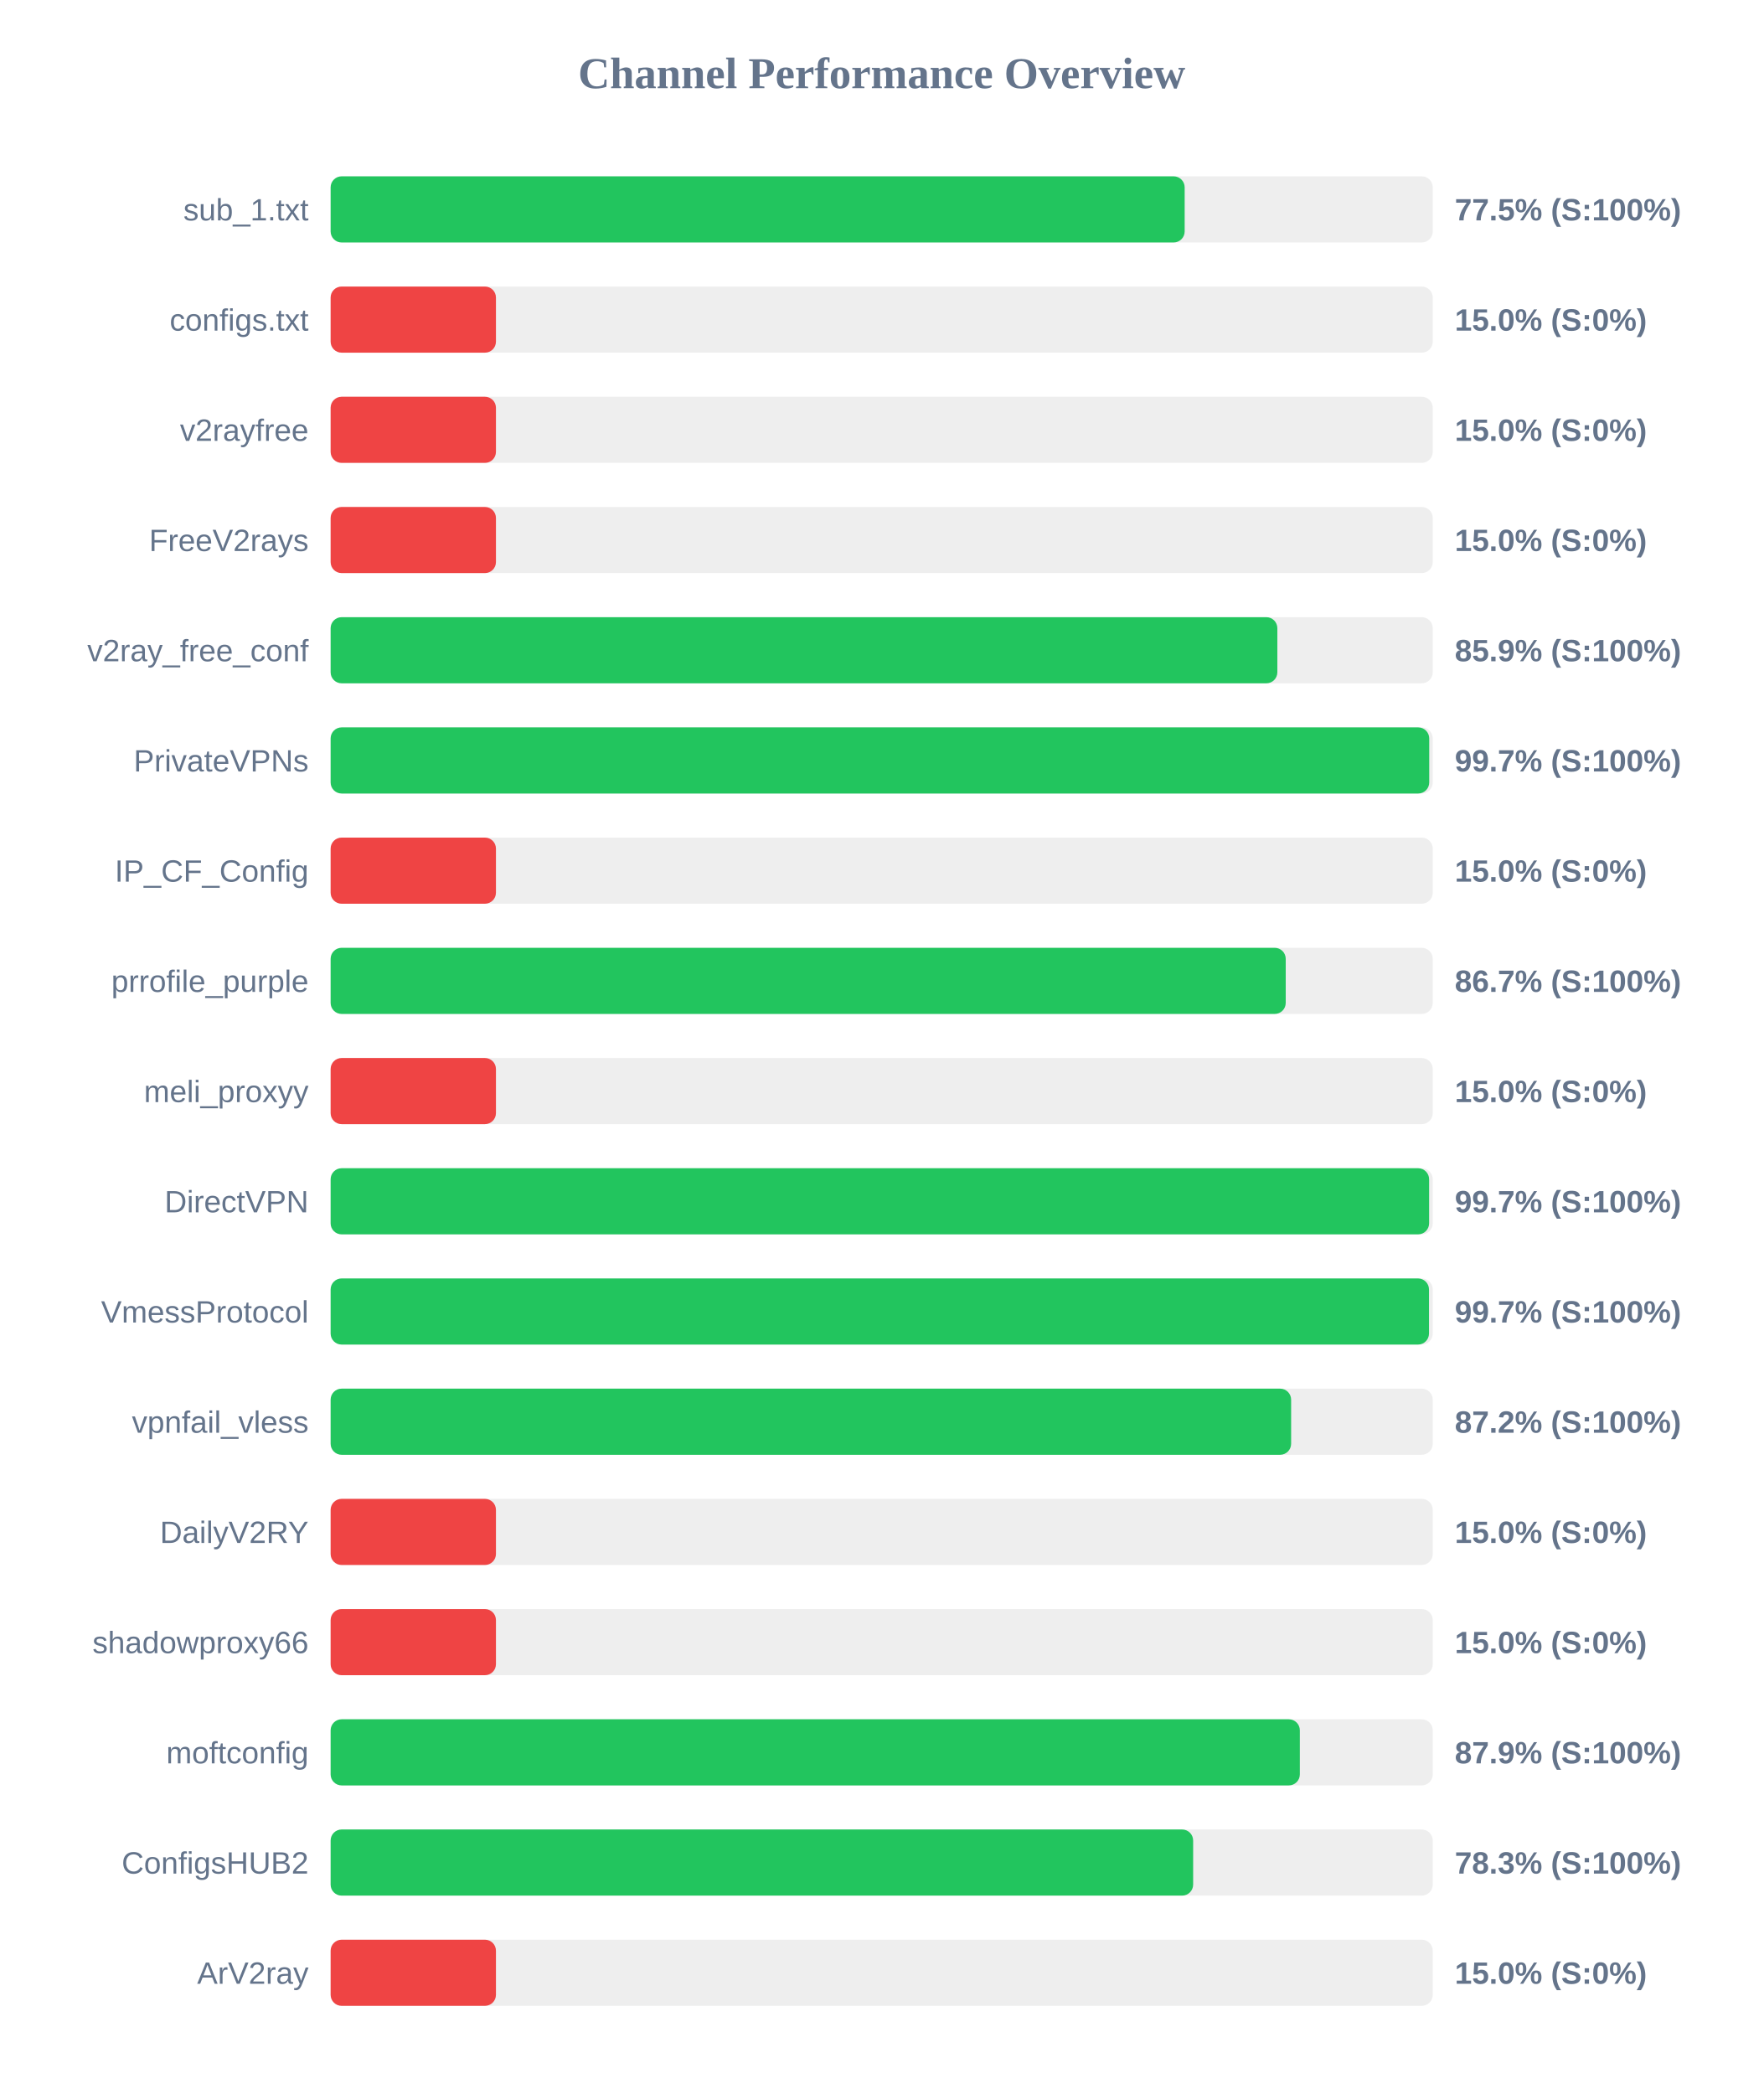
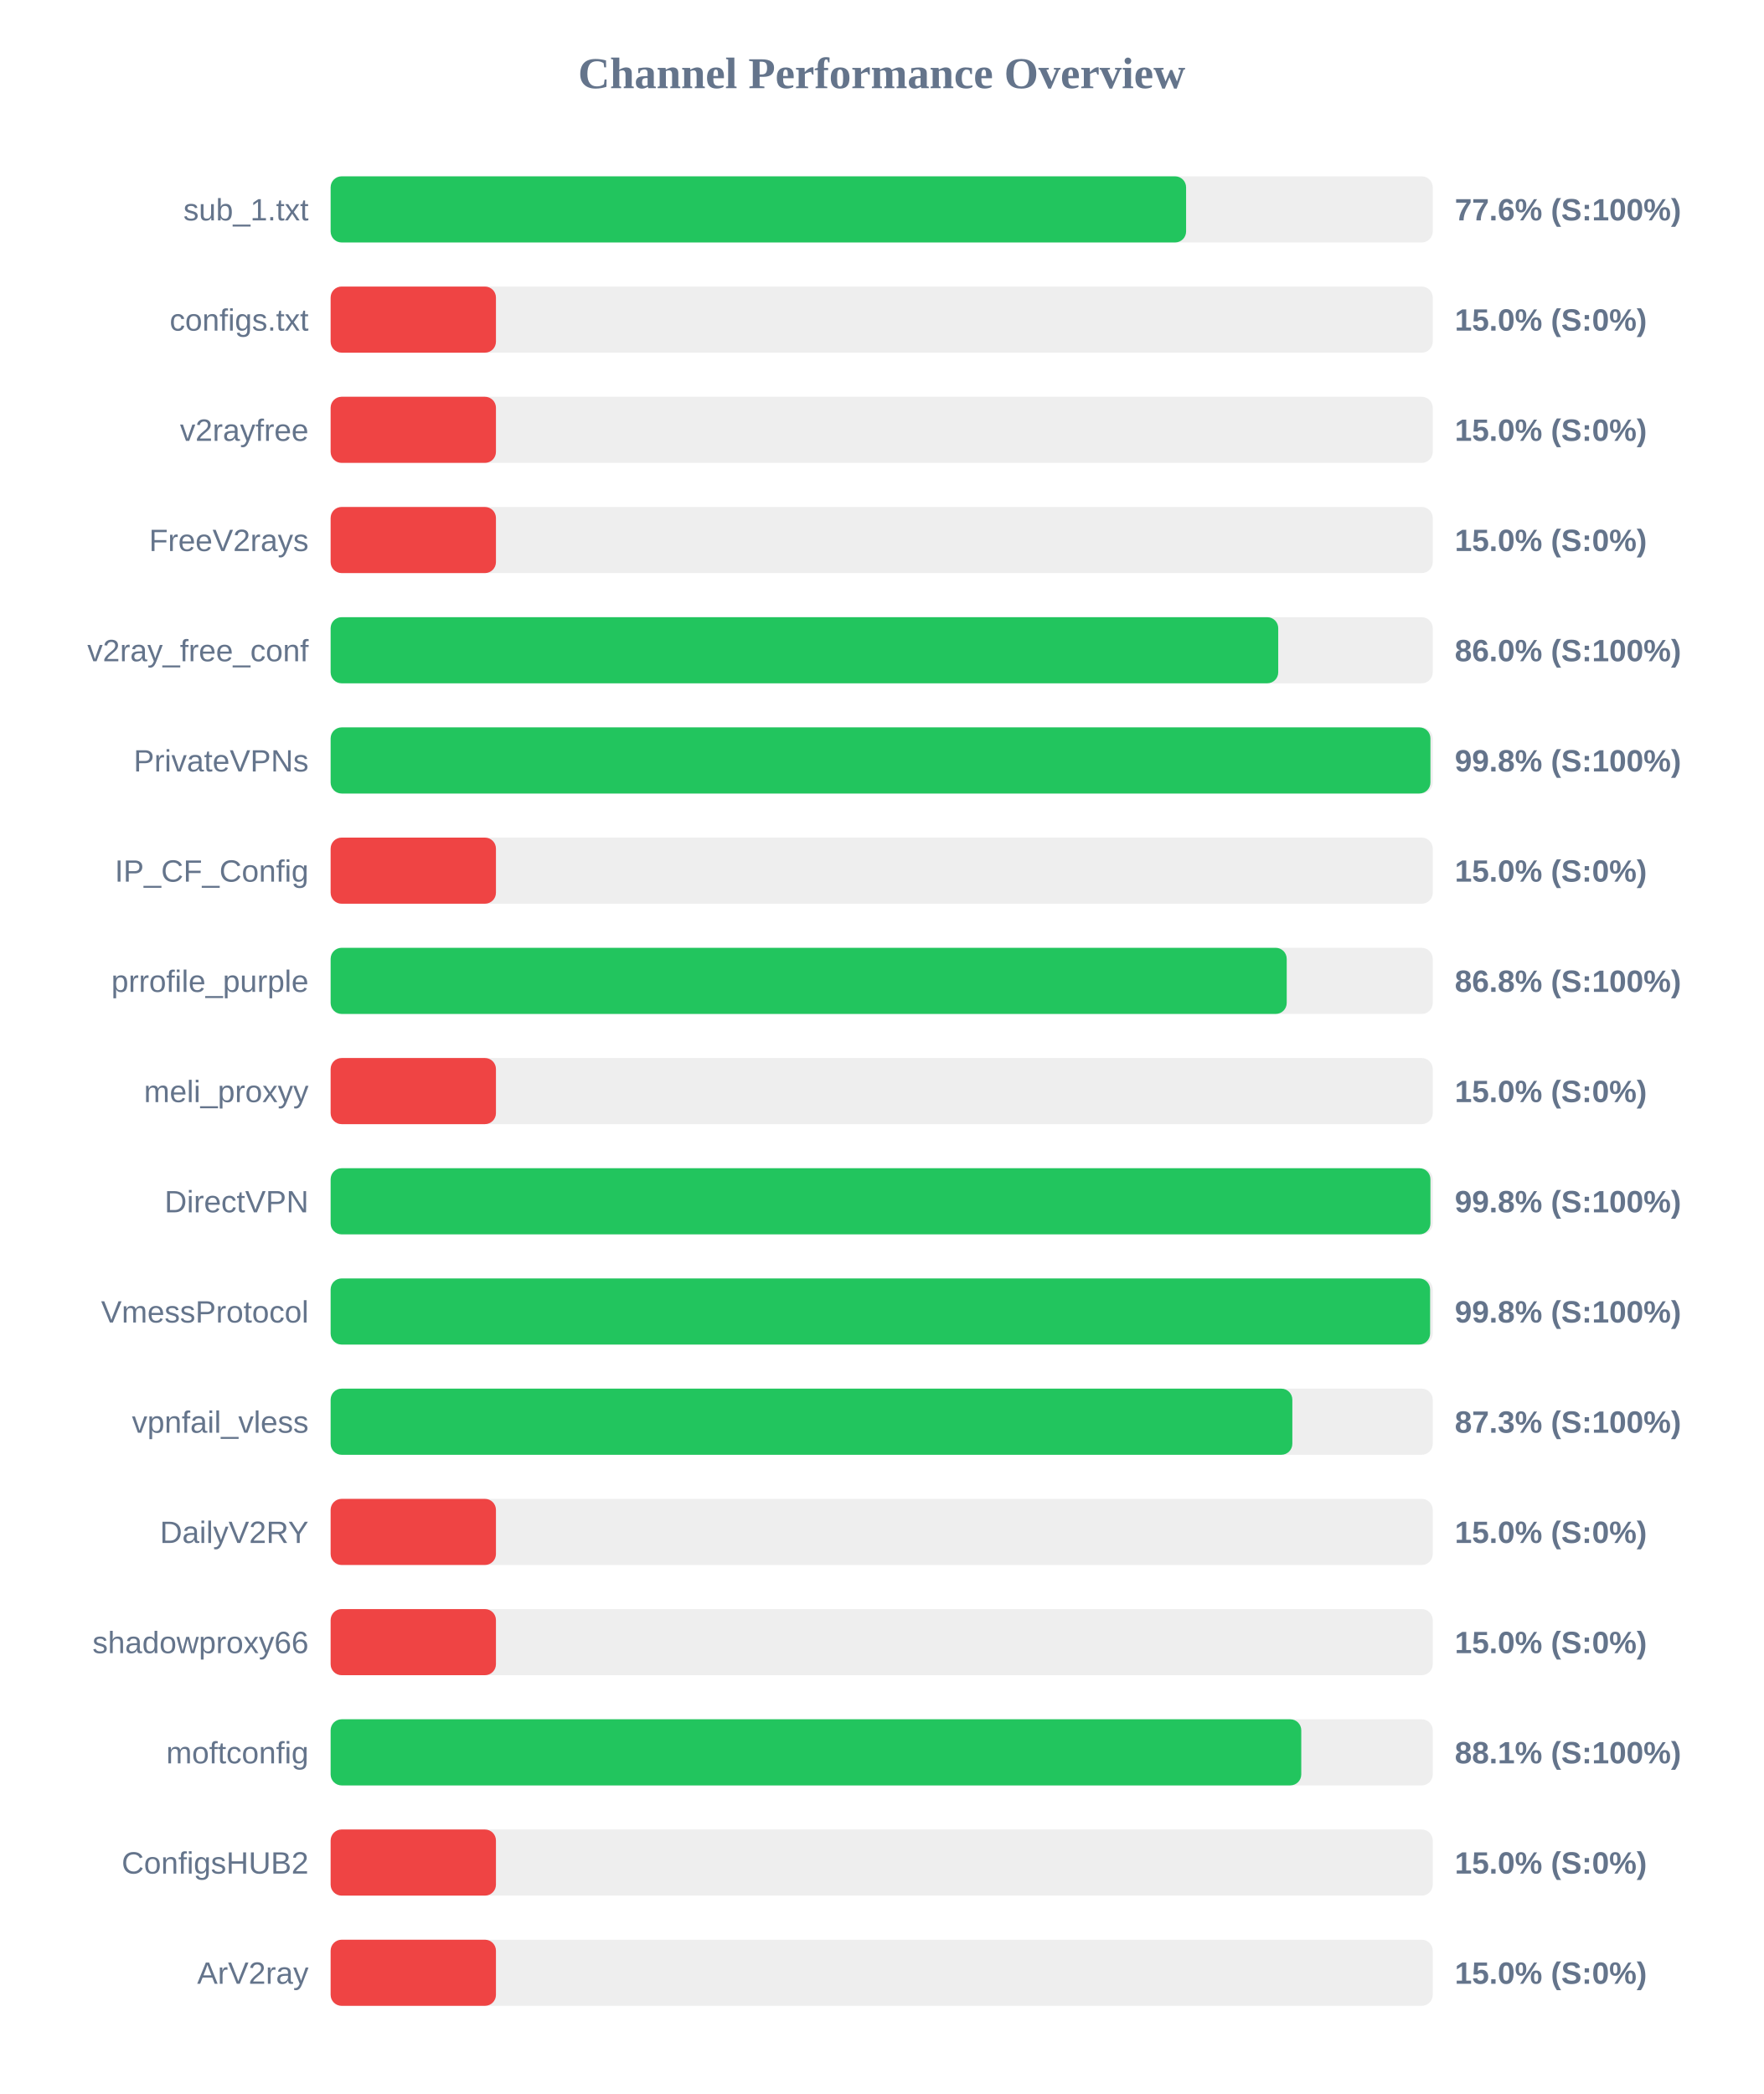
<svg xmlns="http://www.w3.org/2000/svg" width="800" height="950" version="1.1">
  <style>
        .row { font: 14px Arial; fill: #64748b; }
        .score { font: bold 14px Arial; fill: #64748b; }
    </style>
  <text x="400" y="40" text-anchor="middle" font-size="20px" font-weight="bold" fill="#64748b">Channel Performance Overview</text>
  <rect x="150" y="80" width="500" height="30" fill="#eee" rx="5" />
-   <rect x="150" y="80" width="387.45" height="30" fill="#22c55e" rx="5" />
+   <rect x="150" y="80" width="388.1" height="30" fill="#22c55e" rx="5" />
  <text x="140" y="100" text-anchor="end" class="row">sub_1.txt</text>
-   <text x="660" y="100" text-anchor="start" class="score">77.5% (S:100%)</text>
+   <text x="660" y="100" text-anchor="start" class="score">77.6% (S:100%)</text>
  <rect x="150" y="130" width="500" height="30" fill="#eee" rx="5" />
  <rect x="150" y="130" width="75.0" height="30" fill="#ef4444" rx="5" />
  <text x="140" y="150" text-anchor="end" class="row">configs.txt</text>
  <text x="660" y="150" text-anchor="start" class="score">15.0% (S:0%)</text>
  <rect x="150" y="180" width="500" height="30" fill="#eee" rx="5" />
  <rect x="150" y="180" width="75.0" height="30" fill="#ef4444" rx="5" />
  <text x="140" y="200" text-anchor="end" class="row">v2rayfree</text>
  <text x="660" y="200" text-anchor="start" class="score">15.0% (S:0%)</text>
  <rect x="150" y="230" width="500" height="30" fill="#eee" rx="5" />
  <rect x="150" y="230" width="75.0" height="30" fill="#ef4444" rx="5" />
  <text x="140" y="250" text-anchor="end" class="row">FreeV2rays</text>
  <text x="660" y="250" text-anchor="start" class="score">15.0% (S:0%)</text>
  <rect x="150" y="280" width="500" height="30" fill="#eee" rx="5" />
-   <rect x="150" y="280" width="429.5" height="30" fill="#22c55e" rx="5" />
+   <rect x="150" y="280" width="429.9" height="30" fill="#22c55e" rx="5" />
  <text x="140" y="300" text-anchor="end" class="row">v2ray_free_conf</text>
-   <text x="660" y="300" text-anchor="start" class="score">85.9% (S:100%)</text>
+   <text x="660" y="300" text-anchor="start" class="score">86.0% (S:100%)</text>
  <rect x="150" y="330" width="500" height="30" fill="#eee" rx="5" />
-   <rect x="150" y="330" width="498.4" height="30" fill="#22c55e" rx="5" />
+   <rect x="150" y="330" width="498.95" height="30" fill="#22c55e" rx="5" />
  <text x="140" y="350" text-anchor="end" class="row">PrivateVPNs</text>
-   <text x="660" y="350" text-anchor="start" class="score">99.7% (S:100%)</text>
+   <text x="660" y="350" text-anchor="start" class="score">99.8% (S:100%)</text>
  <rect x="150" y="380" width="500" height="30" fill="#eee" rx="5" />
  <rect x="150" y="380" width="75.0" height="30" fill="#ef4444" rx="5" />
  <text x="140" y="400" text-anchor="end" class="row">IP_CF_Config</text>
  <text x="660" y="400" text-anchor="start" class="score">15.0% (S:0%)</text>
  <rect x="150" y="430" width="500" height="30" fill="#eee" rx="5" />
-   <rect x="150" y="430" width="433.3" height="30" fill="#22c55e" rx="5" />
+   <rect x="150" y="430" width="433.75" height="30" fill="#22c55e" rx="5" />
  <text x="140" y="450" text-anchor="end" class="row">prrofile_purple</text>
-   <text x="660" y="450" text-anchor="start" class="score">86.7% (S:100%)</text>
+   <text x="660" y="450" text-anchor="start" class="score">86.8% (S:100%)</text>
  <rect x="150" y="480" width="500" height="30" fill="#eee" rx="5" />
  <rect x="150" y="480" width="75.0" height="30" fill="#ef4444" rx="5" />
  <text x="140" y="500" text-anchor="end" class="row">meli_proxyy</text>
  <text x="660" y="500" text-anchor="start" class="score">15.0% (S:0%)</text>
  <rect x="150" y="530" width="500" height="30" fill="#eee" rx="5" />
-   <rect x="150" y="530" width="498.35" height="30" fill="#22c55e" rx="5" />
+   <rect x="150" y="530" width="498.95" height="30" fill="#22c55e" rx="5" />
  <text x="140" y="550" text-anchor="end" class="row">DirectVPN</text>
-   <text x="660" y="550" text-anchor="start" class="score">99.7% (S:100%)</text>
+   <text x="660" y="550" text-anchor="start" class="score">99.8% (S:100%)</text>
  <rect x="150" y="580" width="500" height="30" fill="#eee" rx="5" />
-   <rect x="150" y="580" width="498.3" height="30" fill="#22c55e" rx="5" />
+   <rect x="150" y="580" width="498.8" height="30" fill="#22c55e" rx="5" />
  <text x="140" y="600" text-anchor="end" class="row">VmessProtocol</text>
-   <text x="660" y="600" text-anchor="start" class="score">99.7% (S:100%)</text>
+   <text x="660" y="600" text-anchor="start" class="score">99.8% (S:100%)</text>
  <rect x="150" y="630" width="500" height="30" fill="#eee" rx="5" />
-   <rect x="150" y="630" width="435.75" height="30" fill="#22c55e" rx="5" />
+   <rect x="150" y="630" width="436.3" height="30" fill="#22c55e" rx="5" />
  <text x="140" y="650" text-anchor="end" class="row">vpnfail_vless</text>
-   <text x="660" y="650" text-anchor="start" class="score">87.2% (S:100%)</text>
+   <text x="660" y="650" text-anchor="start" class="score">87.3% (S:100%)</text>
  <rect x="150" y="680" width="500" height="30" fill="#eee" rx="5" />
  <rect x="150" y="680" width="75.0" height="30" fill="#ef4444" rx="5" />
  <text x="140" y="700" text-anchor="end" class="row">DailyV2RY</text>
  <text x="660" y="700" text-anchor="start" class="score">15.0% (S:0%)</text>
  <rect x="150" y="730" width="500" height="30" fill="#eee" rx="5" />
  <rect x="150" y="730" width="75.0" height="30" fill="#ef4444" rx="5" />
  <text x="140" y="750" text-anchor="end" class="row">shadowproxy66</text>
  <text x="660" y="750" text-anchor="start" class="score">15.0% (S:0%)</text>
  <rect x="150" y="780" width="500" height="30" fill="#eee" rx="5" />
-   <rect x="150" y="780" width="439.7" height="30" fill="#22c55e" rx="5" />
+   <rect x="150" y="780" width="440.35" height="30" fill="#22c55e" rx="5" />
  <text x="140" y="800" text-anchor="end" class="row">moftconfig</text>
-   <text x="660" y="800" text-anchor="start" class="score">87.9% (S:100%)</text>
+   <text x="660" y="800" text-anchor="start" class="score">88.1% (S:100%)</text>
  <rect x="150" y="830" width="500" height="30" fill="#eee" rx="5" />
-   <rect x="150" y="830" width="391.3" height="30" fill="#22c55e" rx="5" />
+   <rect x="150" y="830" width="75.0" height="30" fill="#ef4444" rx="5" />
  <text x="140" y="850" text-anchor="end" class="row">ConfigsHUB2</text>
-   <text x="660" y="850" text-anchor="start" class="score">78.3% (S:100%)</text>
+   <text x="660" y="850" text-anchor="start" class="score">15.0% (S:0%)</text>
  <rect x="150" y="880" width="500" height="30" fill="#eee" rx="5" />
  <rect x="150" y="880" width="75.0" height="30" fill="#ef4444" rx="5" />
  <text x="140" y="900" text-anchor="end" class="row">ArV2ray</text>
  <text x="660" y="900" text-anchor="start" class="score">15.0% (S:0%)</text>
</svg>
